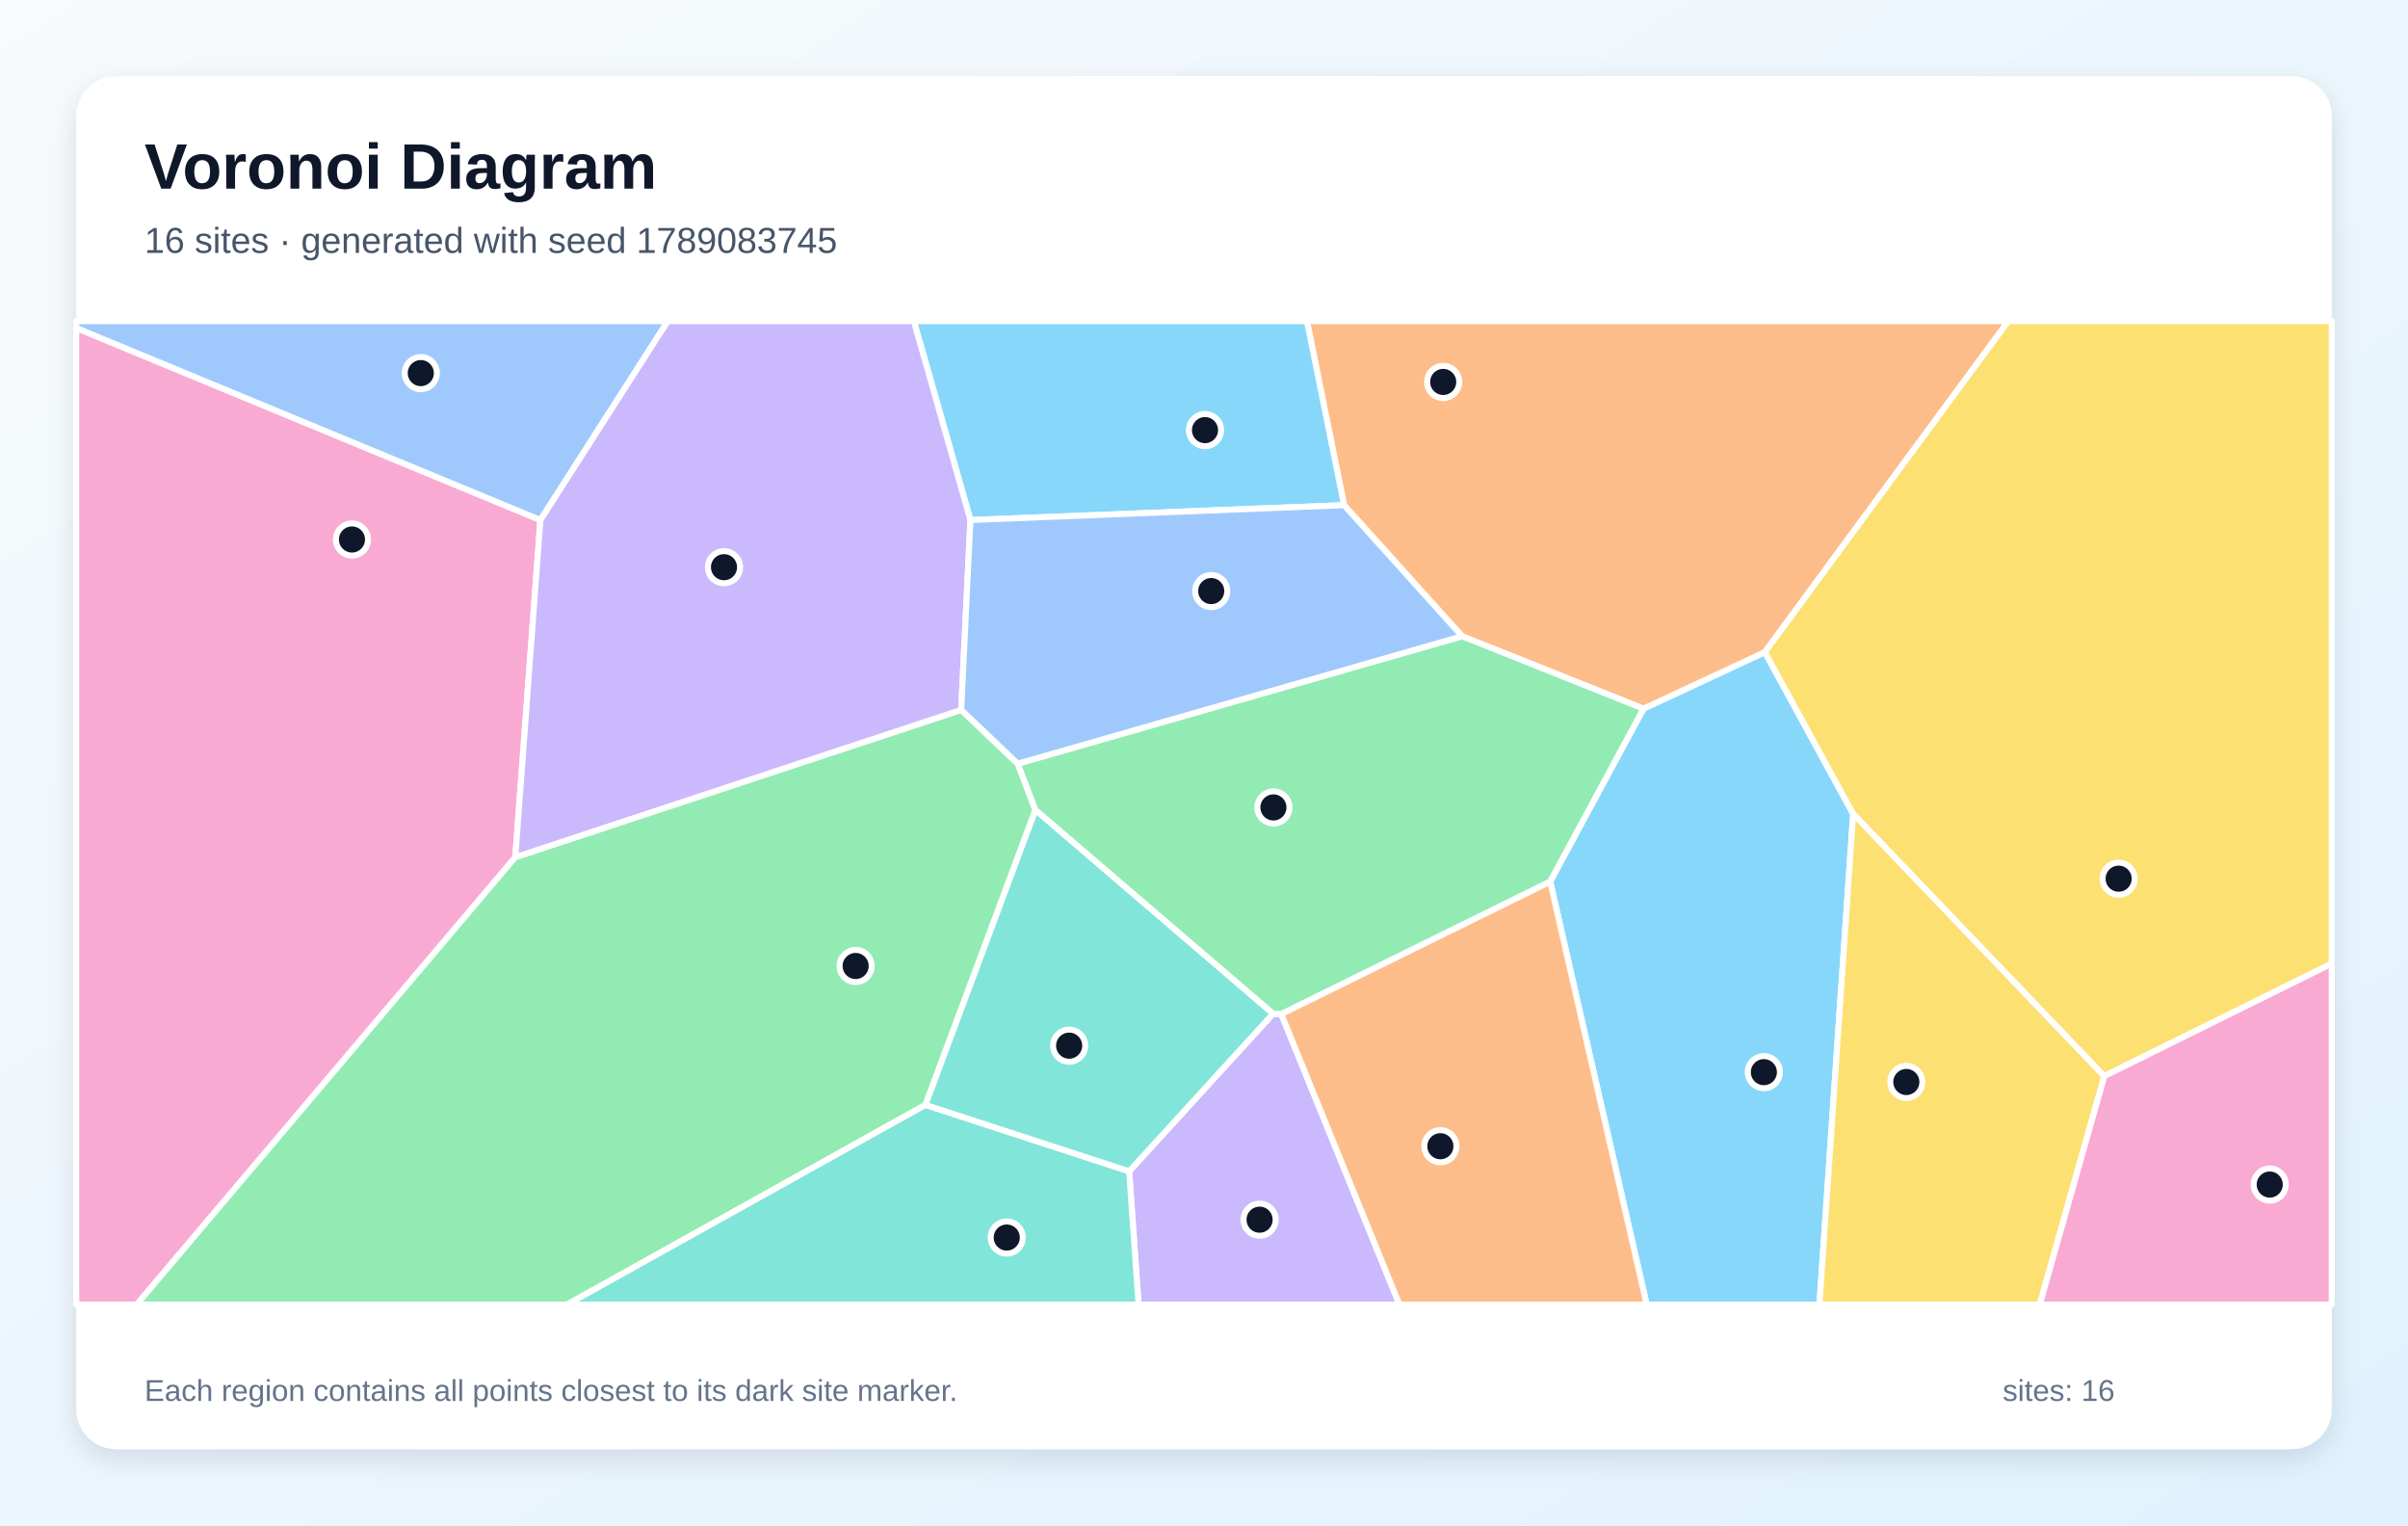
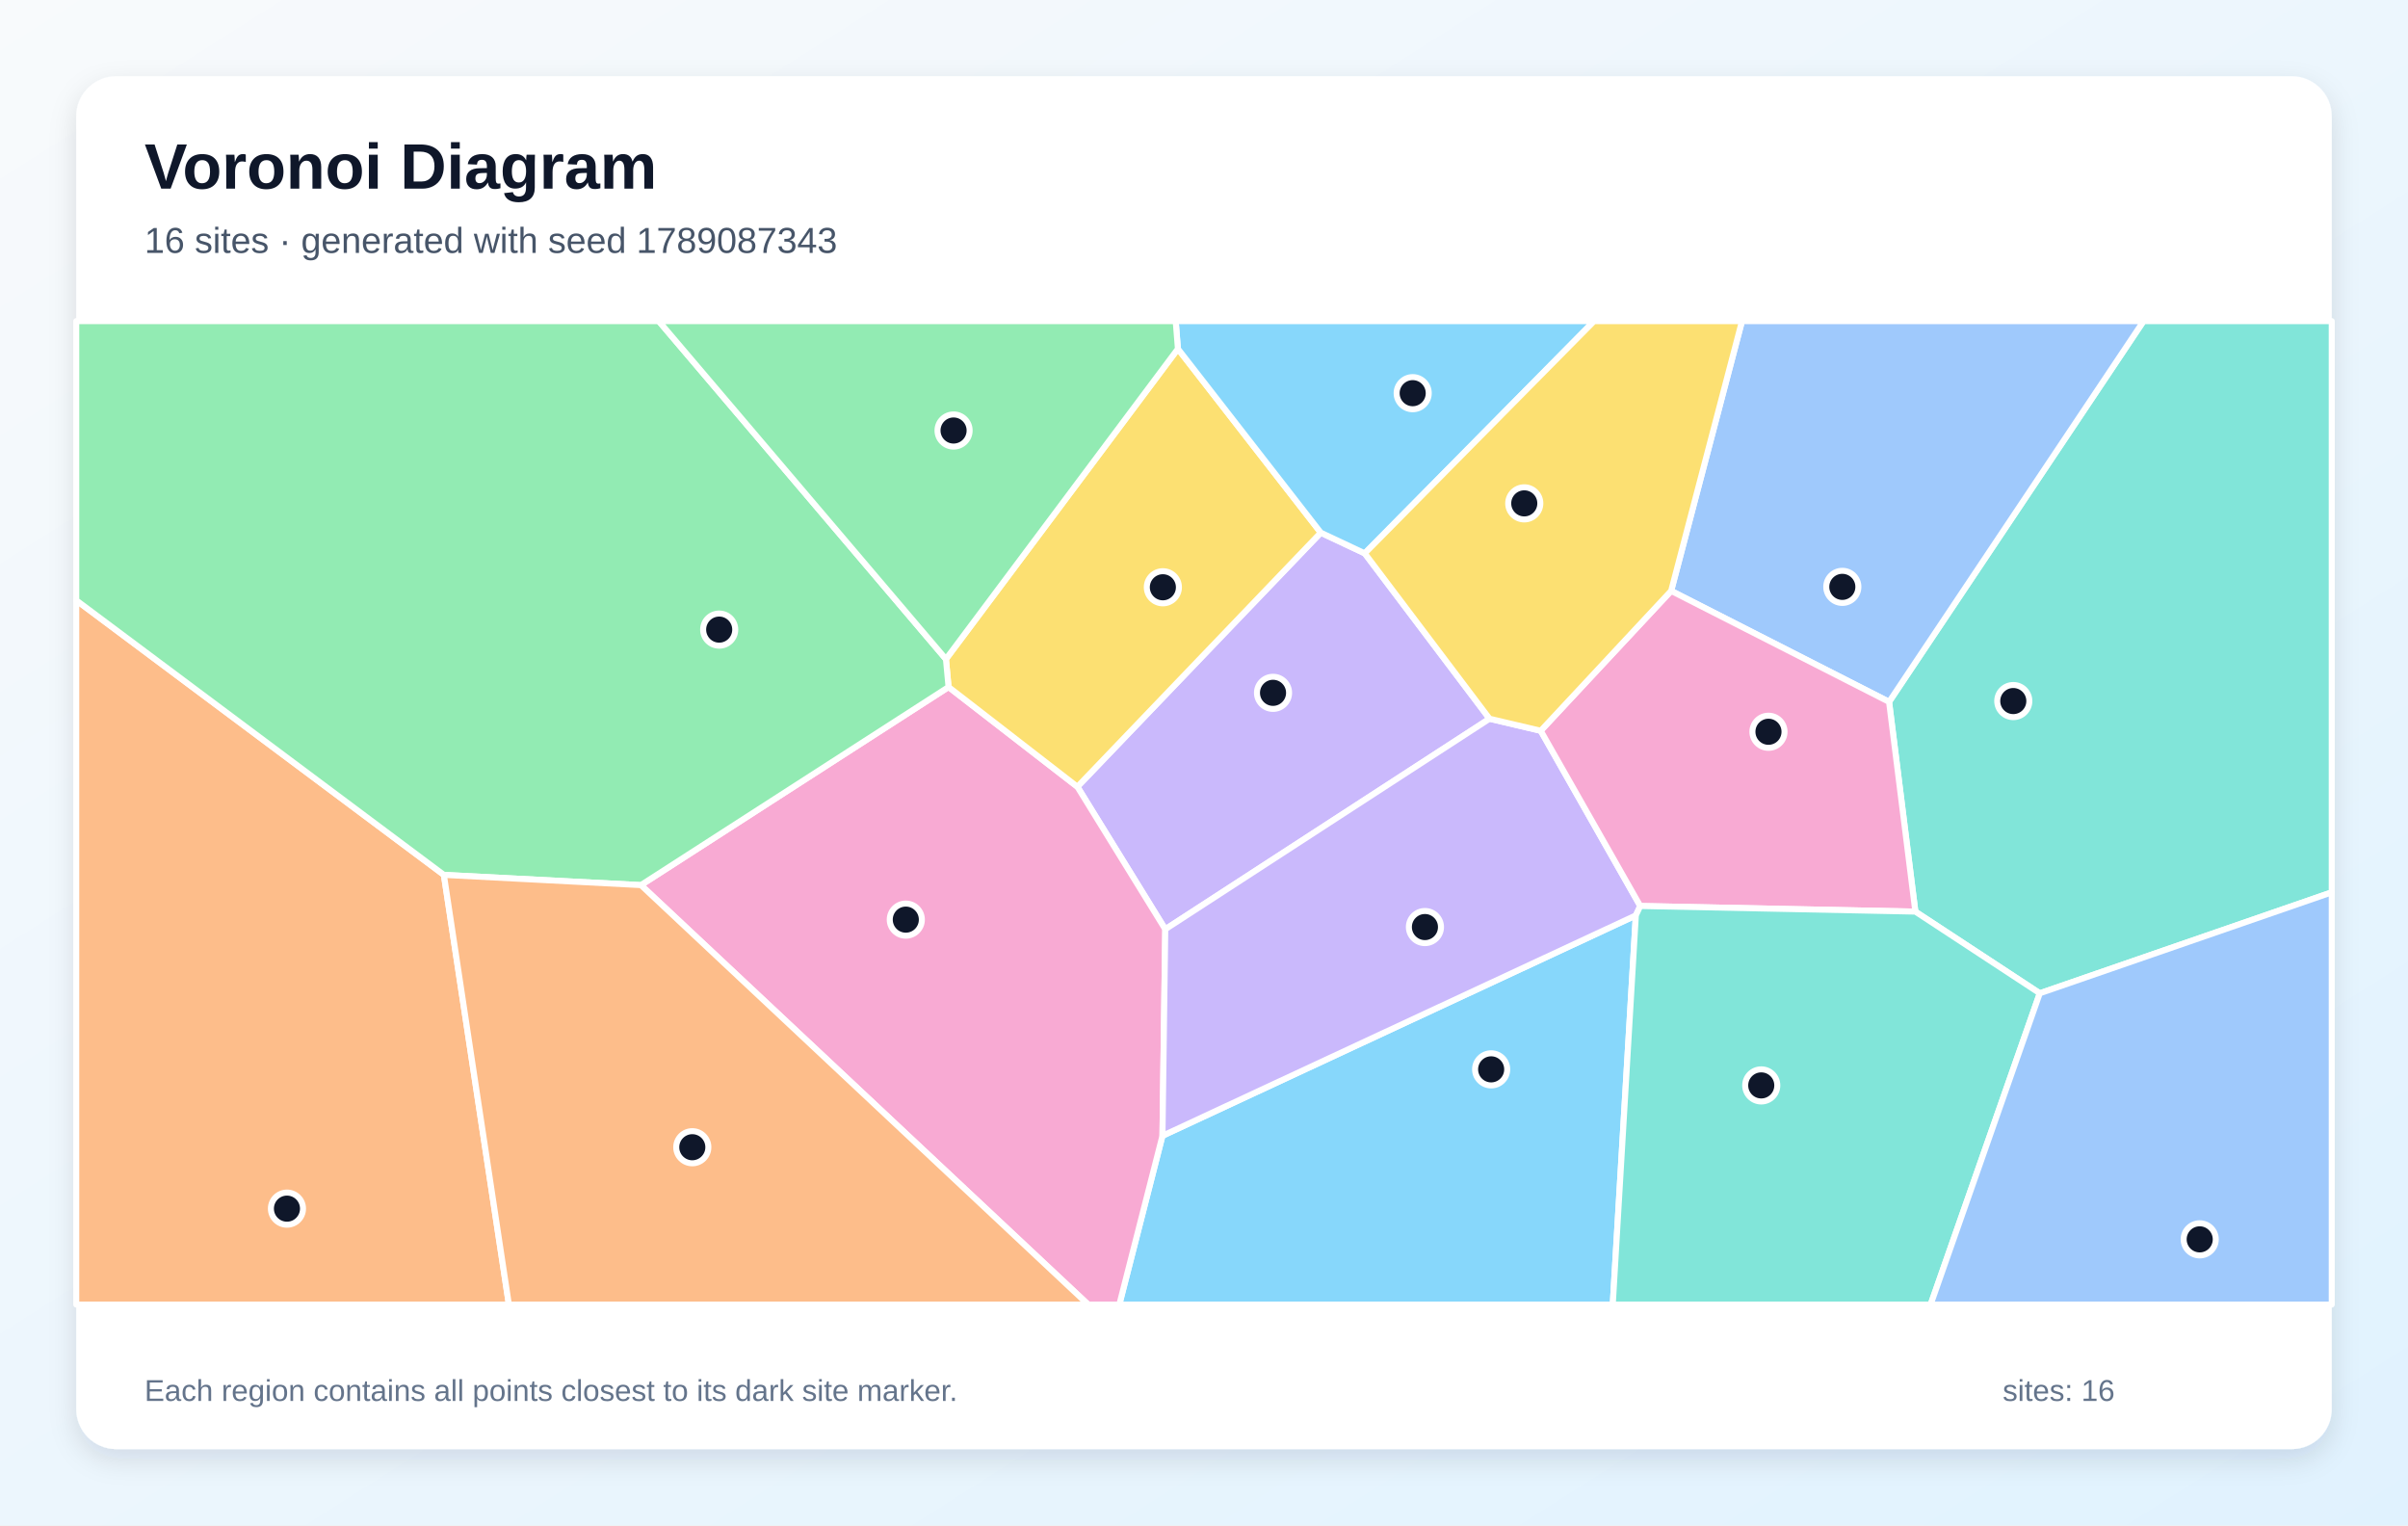
<svg xmlns="http://www.w3.org/2000/svg" width="1200" height="760" viewBox="0 0 1200 760" role="img" aria-labelledby="title description">
  <defs>
    <linearGradient id="background" x1="0" y1="0" x2="1" y2="1">
      <stop stop-color="#F8FAFC" />
      <stop offset="1" stop-color="#E0F2FE" />
    </linearGradient>
    <filter id="shadow" x="-10%" y="-10%" width="120%" height="120%">
      <feDropShadow dx="0" dy="5" stdDeviation="7" flood-color="#0F172A" flood-opacity=".12" />
    </filter>
  </defs>
  <rect width="1200" height="760" fill="url(#background)" />
  <rect x="38" y="38" width="1124" height="684" rx="20" fill="#FFFFFF" filter="url(#shadow)" />
  <g font-family="Arial, sans-serif">
    <text x="72" y="94" font-size="32" font-weight="700" fill="#0F172A">Voronoi Diagram</text>
-     <text x="72" y="126" font-size="18" fill="#475569">16 sites · generated with seed 1789083745</text>
+     <text x="72" y="126" font-size="18" fill="#475569">16 sites · generated with seed 1789087343</text>
  </g>
  <g stroke="#FFFFFF" stroke-width="3" stroke-linejoin="round">
-     <polygon points="772.5,439.2 819.0,353.1 879.5,324.9 923.5,405.5 906.7,650.0 820.6,650.0" fill="#38BDF8" fill-opacity="0.60" />
-     <polygon points="562.7,583.6 634.4,505.1 638.5,505.2 697.4,650.0 567.4,650.0" fill="#A78BFA" fill-opacity="0.60" />
-     <polygon points="38.0,163.4 269.3,259.1 256.8,427.1 68.1,650.0 38.0,650.0" fill="#F472B6" fill-opacity="0.60" />
-     <polygon points="728.6,317.0 669.8,251.7 651.3,160.0 1000.8,160.0 879.5,324.9 819.0,353.1" fill="#FB923C" fill-opacity="0.60" />
-     <polygon points="1048.6,536.2 923.5,405.5 879.5,324.9 1000.8,160.0 1162.0,160.0 1162.0,480.1" fill="#FACC15" fill-opacity="0.60" />
-     <polygon points="256.8,427.1 479.0,353.7 507.2,380.5 516.0,403.6 461.2,550.5 282.6,650.0 68.1,650.0" fill="#4ADE80" fill-opacity="0.60" />
-     <polygon points="461.2,550.5 562.7,583.6 567.4,650.0 282.6,650.0" fill="#2DD4BF" fill-opacity="0.60" />
-     <polygon points="269.3,259.1 38.0,163.4 38.0,160.0 332.8,160.0" fill="#60A5FA" fill-opacity="0.60" />
-     <polygon points="669.8,251.7 483.6,259.1 455.4,160.0 651.3,160.0" fill="#38BDF8" fill-opacity="0.60" />
-     <polygon points="483.6,259.1 479.0,353.7 256.8,427.1 269.3,259.1 332.8,160.0 455.4,160.0" fill="#A78BFA" fill-opacity="0.60" />
-     <polygon points="1048.6,536.2 1162.0,480.1 1162.0,650.0 1016.4,650.0" fill="#F472B6" fill-opacity="0.60" />
-     <polygon points="638.5,505.2 772.5,439.2 820.6,650.0 697.4,650.0" fill="#FB923C" fill-opacity="0.60" />
-     <polygon points="923.5,405.5 1048.6,536.2 1016.4,650.0 906.7,650.0" fill="#FACC15" fill-opacity="0.60" />
-     <polygon points="638.5,505.2 634.4,505.1 516.0,403.6 507.2,380.5 728.6,317.0 819.0,353.1 772.5,439.2" fill="#4ADE80" fill-opacity="0.60" />
-     <polygon points="461.2,550.5 516.0,403.6 634.4,505.1 562.7,583.6" fill="#2DD4BF" fill-opacity="0.60" />
-     <polygon points="507.2,380.5 479.0,353.7 483.6,259.1 669.8,251.7 728.6,317.0" fill="#60A5FA" fill-opacity="0.60" />
+     <polygon points="579.3,565.9 815.2,456.1 803.7,650.0 557.8,650.0" fill="#38BDF8" fill-opacity="0.60" />
+     <polygon points="742.3,358.1 580.7,463.0 536.9,392.0 658.2,265.4 680.1,275.7" fill="#A78BFA" fill-opacity="0.60" />
+     <polygon points="319.4,441.0 472.7,342.3 536.9,392.0 580.7,463.0 579.3,565.9 557.8,650.0 542.3,650.0" fill="#F472B6" fill-opacity="0.60" />
+     <polygon points="38.0,299.1 221.2,435.9 253.6,650.0 38.0,650.0" fill="#FB923C" fill-opacity="0.60" />
+     <polygon points="472.7,342.3 471.4,328.4 587.0,173.8 658.2,265.4 536.9,392.0" fill="#FACC15" fill-opacity="0.60" />
+     <polygon points="471.4,328.4 472.7,342.3 319.4,441.0 221.2,435.9 38.0,299.1 38.0,160.0 328.3,160.0" fill="#4ADE80" fill-opacity="0.60" />
+     <polygon points="1016.5,494.9 954.5,454.2 941.4,349.7 1068.2,160.0 1162.0,160.0 1162.0,444.6" fill="#2DD4BF" fill-opacity="0.60" />
+     <polygon points="941.4,349.7 832.8,294.4 868.1,160.0 1068.2,160.0" fill="#60A5FA" fill-opacity="0.60" />
+     <polygon points="680.1,275.7 658.2,265.4 587.0,173.8 585.9,160.0 794.4,160.0" fill="#38BDF8" fill-opacity="0.60" />
+     <polygon points="580.7,463.0 742.3,358.1 767.8,364.1 817.4,451.4 815.2,456.1 579.3,565.9" fill="#A78BFA" fill-opacity="0.60" />
+     <polygon points="832.8,294.4 941.4,349.7 954.5,454.2 817.4,451.4 767.8,364.1" fill="#F472B6" fill-opacity="0.60" />
+     <polygon points="221.2,435.9 319.4,441.0 542.3,650.0 253.6,650.0" fill="#FB923C" fill-opacity="0.60" />
+     <polygon points="832.8,294.4 767.8,364.1 742.3,358.1 680.1,275.7 794.4,160.0 868.1,160.0" fill="#FACC15" fill-opacity="0.60" />
+     <polygon points="587.0,173.8 471.4,328.4 328.3,160.0 585.9,160.0" fill="#4ADE80" fill-opacity="0.60" />
+     <polygon points="815.2,456.1 817.4,451.4 954.5,454.2 1016.5,494.9 962.1,650.0 803.7,650.0" fill="#2DD4BF" fill-opacity="0.60" />
+     <polygon points="1016.5,494.9 1162.0,444.6 1162.0,650.0 962.1,650.0" fill="#60A5FA" fill-opacity="0.60" />
  </g>
  <g>
-     <circle cx="879.0" cy="534.2" r="8" fill="#0F172A" stroke="#FFFFFF" stroke-width="3" />
-     <circle cx="627.7" cy="607.7" r="8" fill="#0F172A" stroke="#FFFFFF" stroke-width="3" />
-     <circle cx="175.4" cy="268.8" r="8" fill="#0F172A" stroke="#FFFFFF" stroke-width="3" />
-     <circle cx="719.2" cy="190.3" r="8" fill="#0F172A" stroke="#FFFFFF" stroke-width="3" />
-     <circle cx="1055.8" cy="437.8" r="8" fill="#0F172A" stroke="#FFFFFF" stroke-width="3" />
-     <circle cx="426.4" cy="481.3" r="8" fill="#0F172A" stroke="#FFFFFF" stroke-width="3" />
-     <circle cx="501.7" cy="616.6" r="8" fill="#0F172A" stroke="#FFFFFF" stroke-width="3" />
-     <circle cx="209.7" cy="185.9" r="8" fill="#0F172A" stroke="#FFFFFF" stroke-width="3" />
-     <circle cx="600.5" cy="214.3" r="8" fill="#0F172A" stroke="#FFFFFF" stroke-width="3" />
-     <circle cx="360.8" cy="282.6" r="8" fill="#0F172A" stroke="#FFFFFF" stroke-width="3" />
-     <circle cx="1131.1" cy="590.2" r="8" fill="#0F172A" stroke="#FFFFFF" stroke-width="3" />
-     <circle cx="717.8" cy="571.1" r="8" fill="#0F172A" stroke="#FFFFFF" stroke-width="3" />
-     <circle cx="950.0" cy="539.1" r="8" fill="#0F172A" stroke="#FFFFFF" stroke-width="3" />
-     <circle cx="634.6" cy="402.3" r="8" fill="#0F172A" stroke="#FFFFFF" stroke-width="3" />
-     <circle cx="532.8" cy="521.0" r="8" fill="#0F172A" stroke="#FFFFFF" stroke-width="3" />
-     <circle cx="603.6" cy="294.5" r="8" fill="#0F172A" stroke="#FFFFFF" stroke-width="3" />
+     <circle cx="743.1" cy="532.8" r="8" fill="#0F172A" stroke="#FFFFFF" stroke-width="3" />
+     <circle cx="634.4" cy="345.2" r="8" fill="#0F172A" stroke="#FFFFFF" stroke-width="3" />
+     <circle cx="451.4" cy="458.2" r="8" fill="#0F172A" stroke="#FFFFFF" stroke-width="3" />
+     <circle cx="143.0" cy="602.2" r="8" fill="#0F172A" stroke="#FFFFFF" stroke-width="3" />
+     <circle cx="579.5" cy="292.6" r="8" fill="#0F172A" stroke="#FFFFFF" stroke-width="3" />
+     <circle cx="358.4" cy="313.7" r="8" fill="#0F172A" stroke="#FFFFFF" stroke-width="3" />
+     <circle cx="1003.3" cy="349.3" r="8" fill="#0F172A" stroke="#FFFFFF" stroke-width="3" />
+     <circle cx="918.1" cy="292.4" r="8" fill="#0F172A" stroke="#FFFFFF" stroke-width="3" />
+     <circle cx="704.0" cy="195.9" r="8" fill="#0F172A" stroke="#FFFFFF" stroke-width="3" />
+     <circle cx="710.1" cy="461.9" r="8" fill="#0F172A" stroke="#FFFFFF" stroke-width="3" />
+     <circle cx="881.3" cy="364.6" r="8" fill="#0F172A" stroke="#FFFFFF" stroke-width="3" />
+     <circle cx="345.0" cy="571.6" r="8" fill="#0F172A" stroke="#FFFFFF" stroke-width="3" />
+     <circle cx="759.6" cy="250.8" r="8" fill="#0F172A" stroke="#FFFFFF" stroke-width="3" />
+     <circle cx="475.2" cy="214.5" r="8" fill="#0F172A" stroke="#FFFFFF" stroke-width="3" />
+     <circle cx="877.7" cy="540.8" r="8" fill="#0F172A" stroke="#FFFFFF" stroke-width="3" />
+     <circle cx="1096.2" cy="617.5" r="8" fill="#0F172A" stroke="#FFFFFF" stroke-width="3" />
  </g>
  <g font-family="Arial, sans-serif" font-size="15" fill="#64748B">
    <text x="72" y="698">Each region contains all points closest to its dark site marker.</text>
    <text x="998" y="698">sites: 16</text>
  </g>
</svg>
